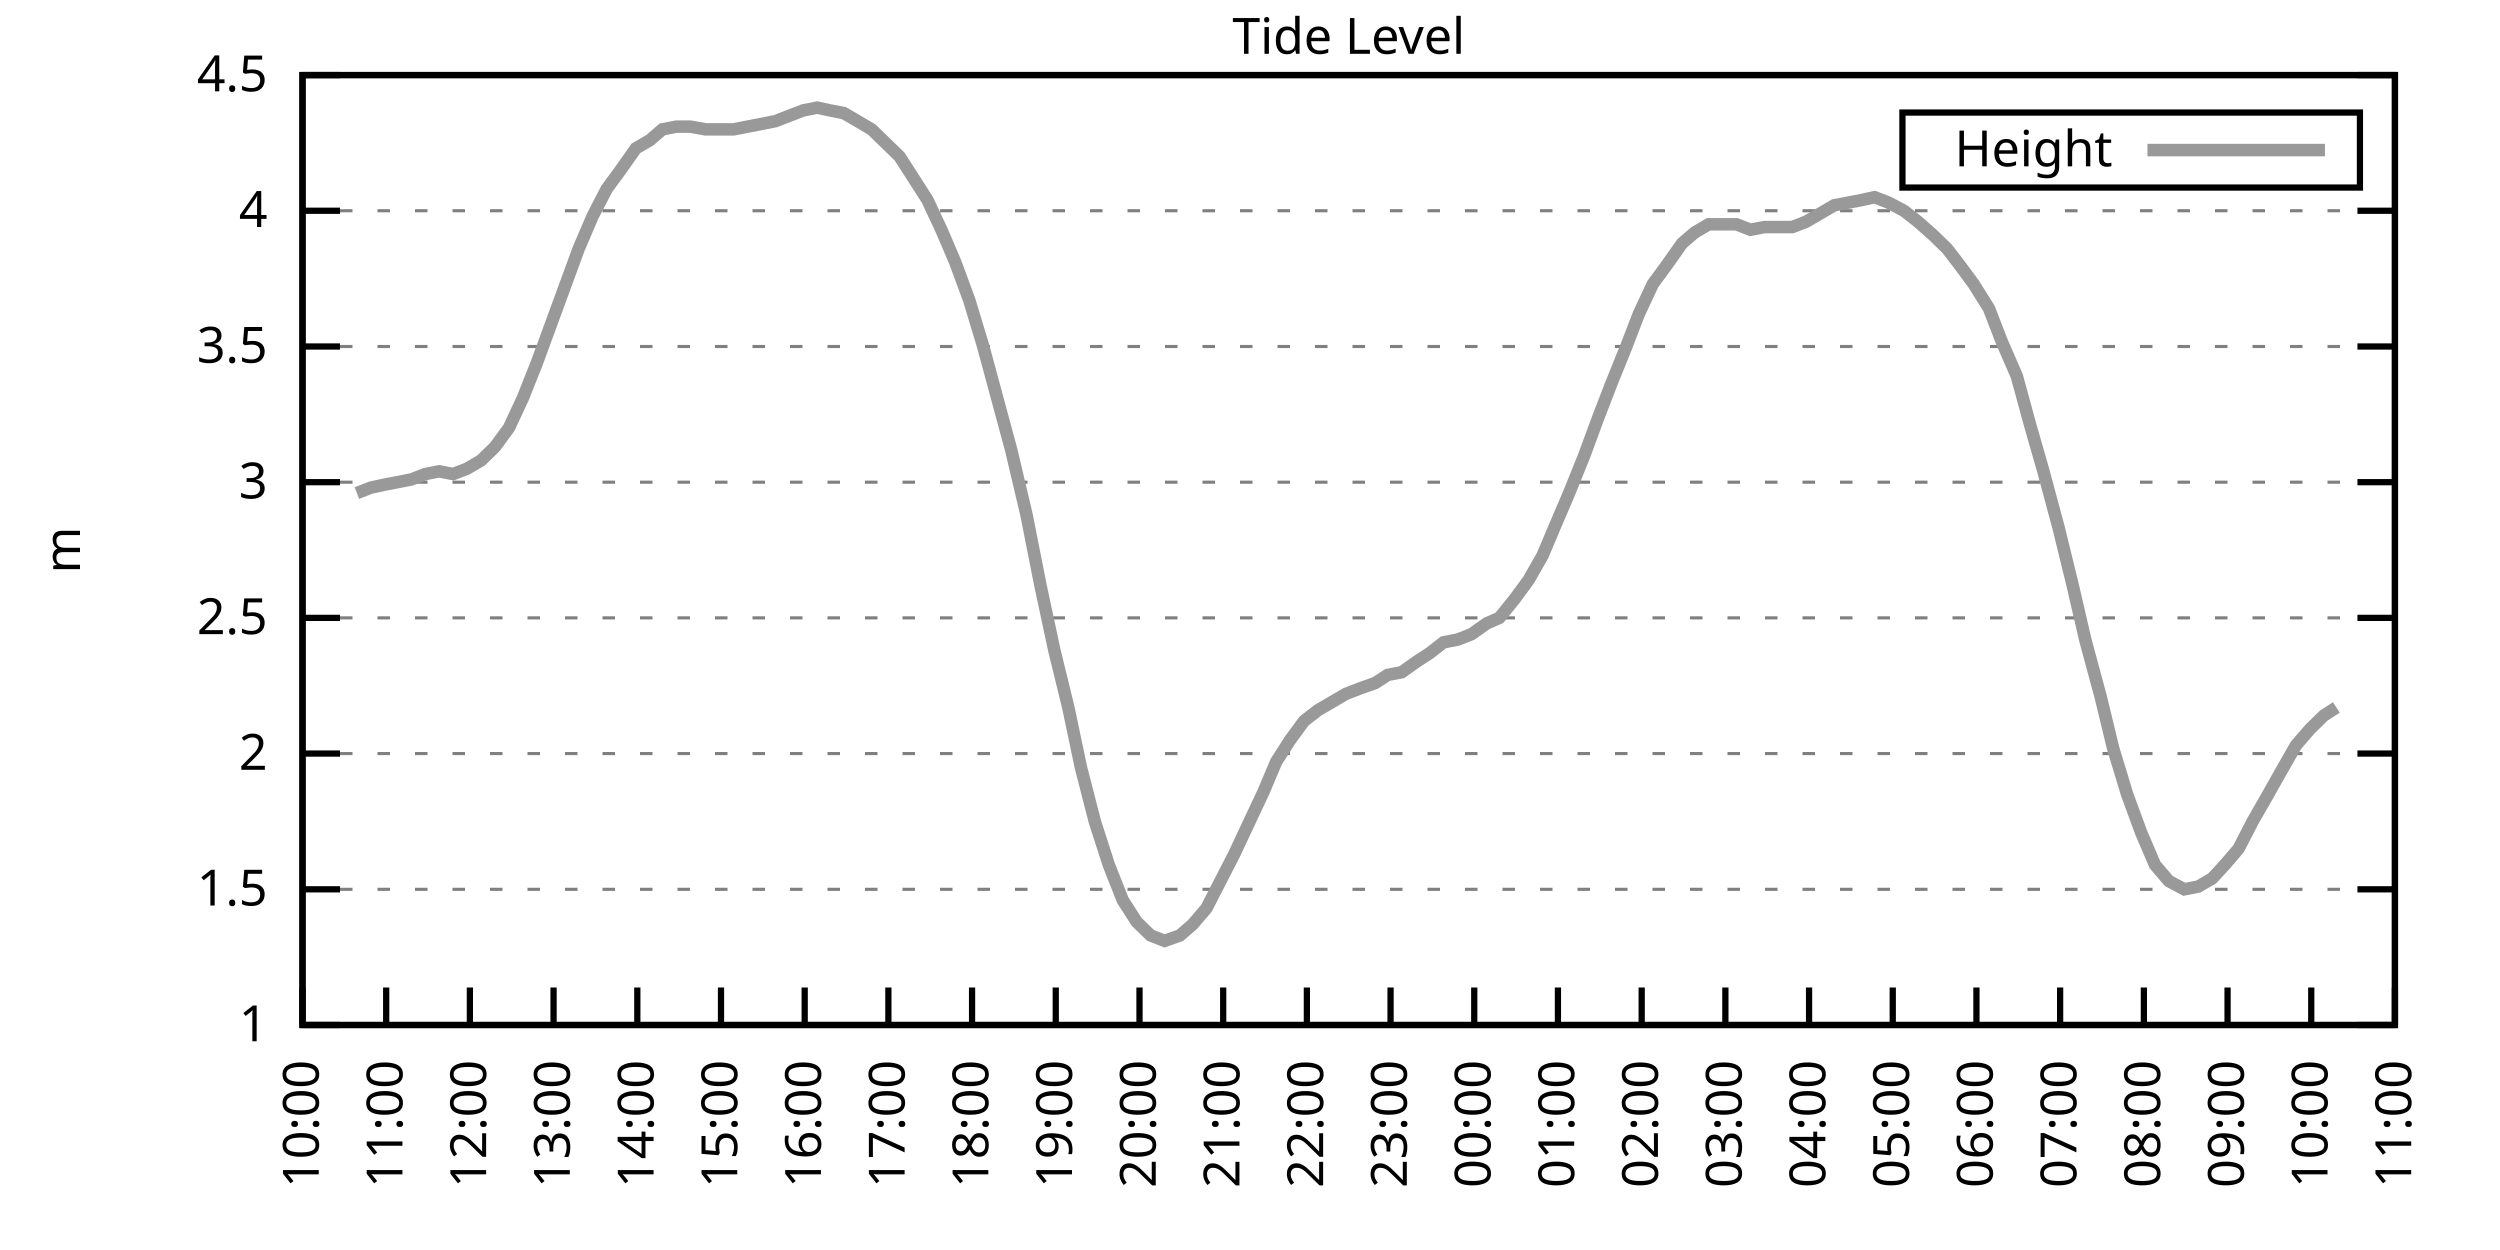
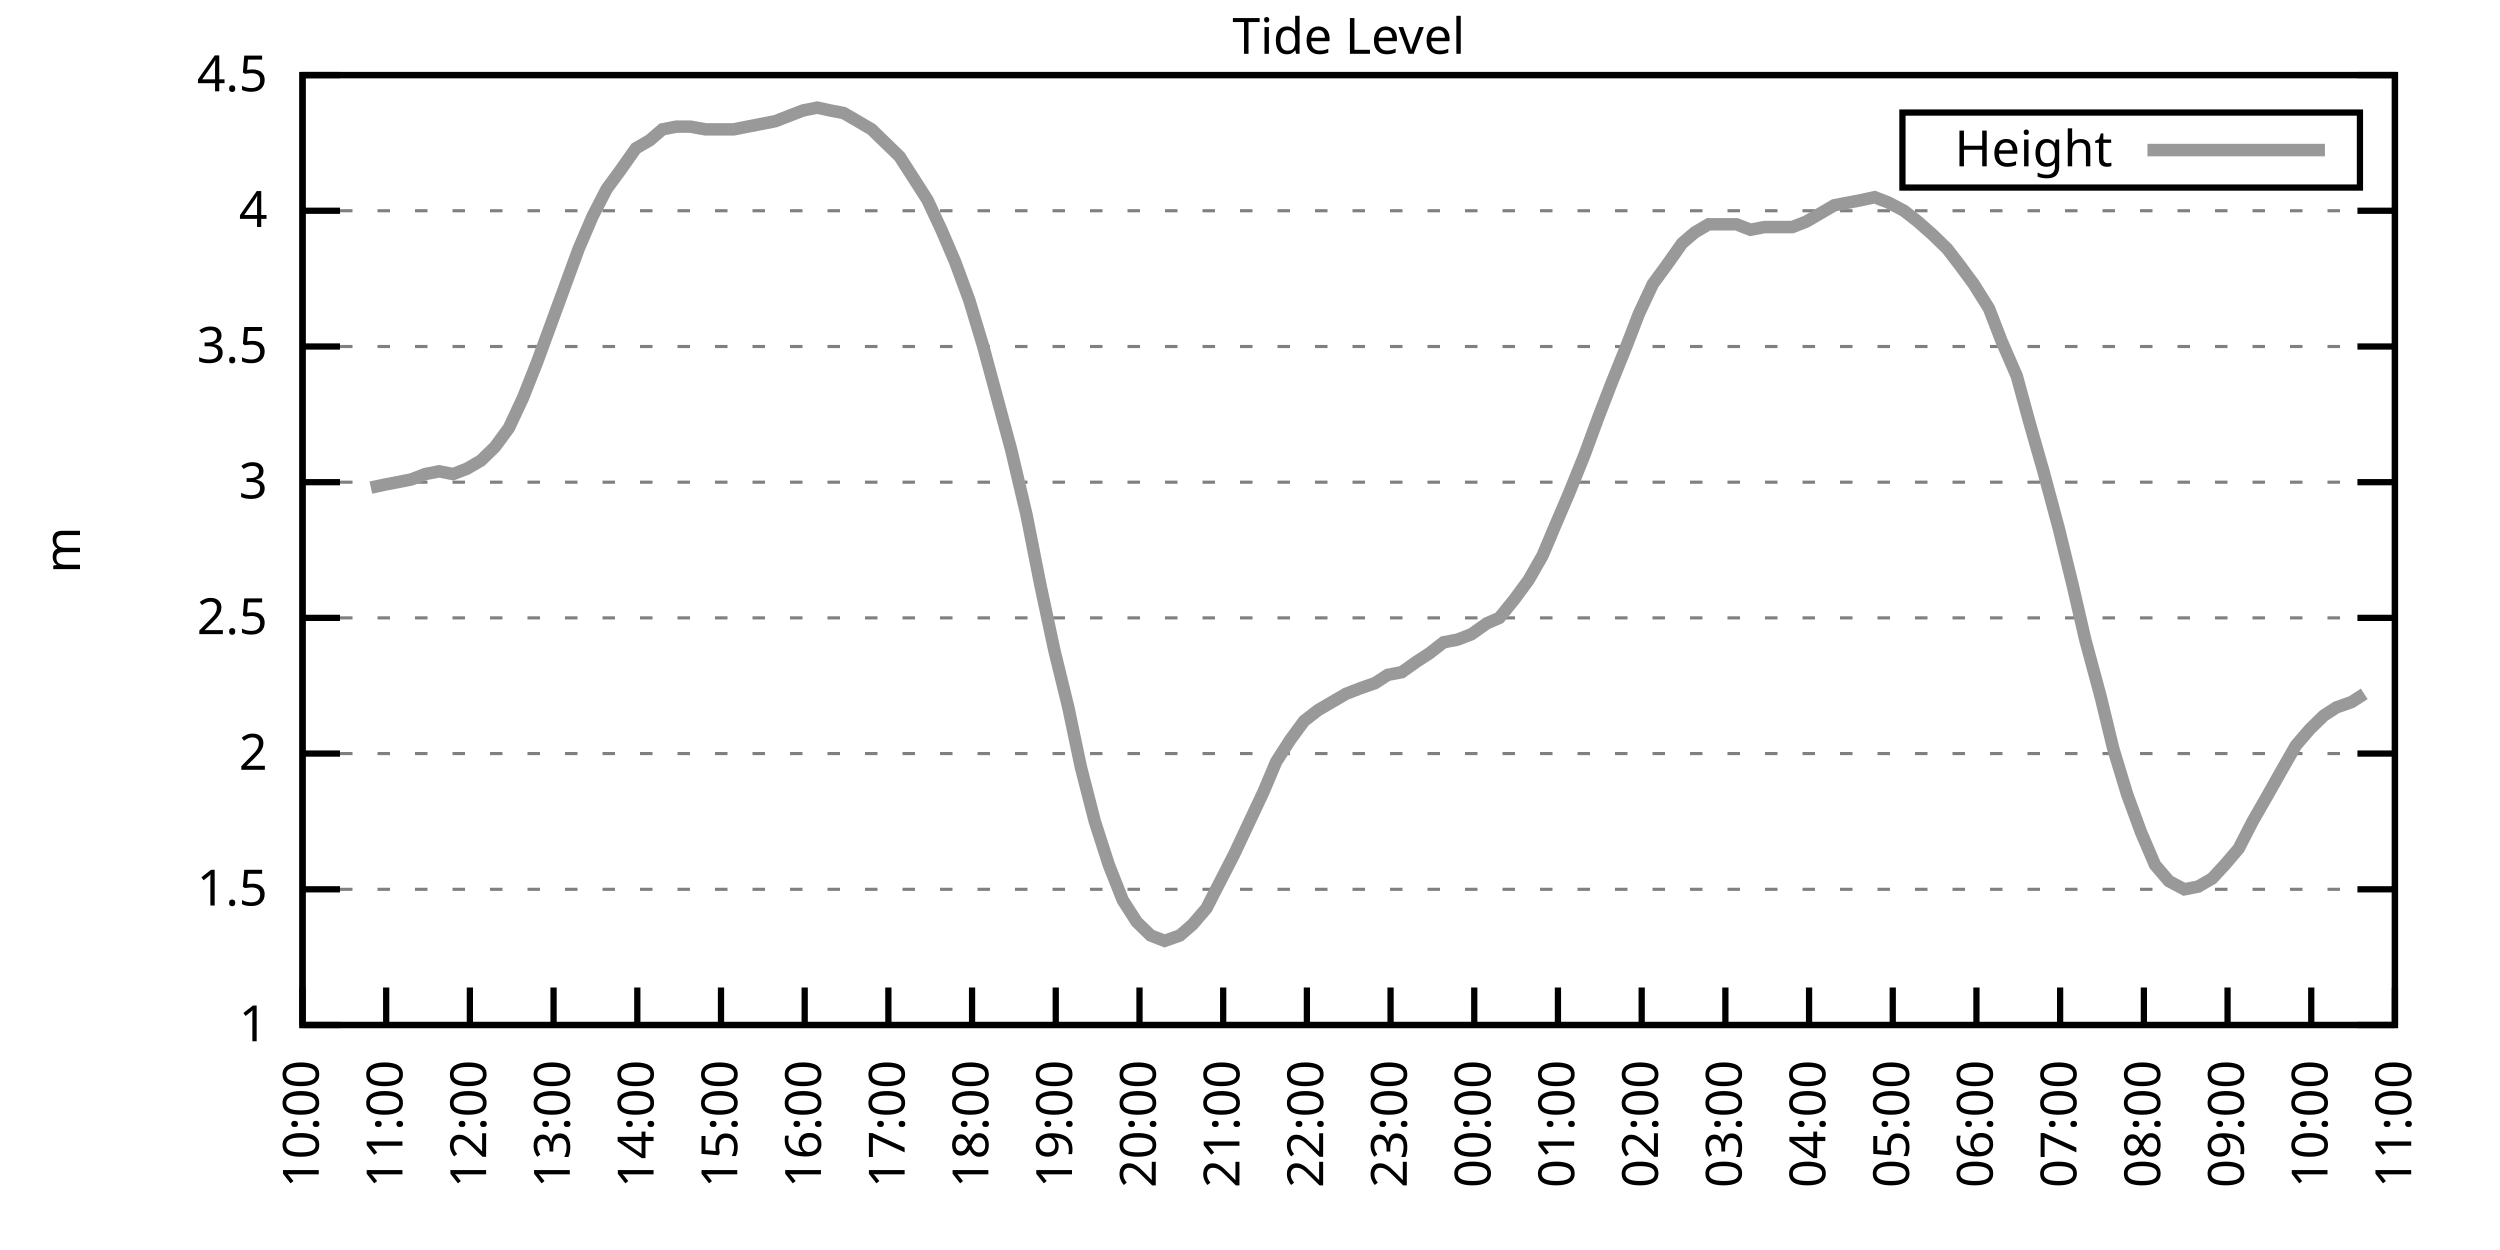
<svg xmlns="http://www.w3.org/2000/svg" xmlns:xlink="http://www.w3.org/1999/xlink" width="400" height="200" viewBox="0 0 400 200">
  <g id="gnuplot_canvas">
    <rect x="0" y="0" width="400" height="200" fill="none" />
    <defs>
      <circle id="gpDot" r="0.5" stroke-width="0.5" stroke="currentColor" />
      <path id="gpPt0" stroke-width="0.333" stroke="currentColor" d="M-1,0 h2 M0,-1 v2" />
      <path id="gpPt1" stroke-width="0.333" stroke="currentColor" d="M-1,-1 L1,1 M1,-1 L-1,1" />
      <path id="gpPt2" stroke-width="0.333" stroke="currentColor" d="M-1,0 L1,0 M0,-1 L0,1 M-1,-1 L1,1 M-1,1 L1,-1" />
      <rect id="gpPt3" stroke-width="0.333" stroke="currentColor" x="-1" y="-1" width="2" height="2" />
      <rect id="gpPt4" stroke-width="0.333" stroke="currentColor" fill="currentColor" x="-1" y="-1" width="2" height="2" />
      <circle id="gpPt5" stroke-width="0.333" stroke="currentColor" cx="0" cy="0" r="1" />
      <use xlink:href="#gpPt5" id="gpPt6" fill="currentColor" stroke="none" />
      <path id="gpPt7" stroke-width="0.333" stroke="currentColor" d="M0,-1.33 L-1.33,0.67 L1.33,0.67 z" />
      <use xlink:href="#gpPt7" id="gpPt8" fill="currentColor" stroke="none" />
      <use xlink:href="#gpPt7" id="gpPt9" stroke="currentColor" transform="rotate(180)" />
      <use xlink:href="#gpPt9" id="gpPt10" fill="currentColor" stroke="none" />
      <use xlink:href="#gpPt3" id="gpPt11" stroke="currentColor" transform="rotate(45)" />
      <use xlink:href="#gpPt11" id="gpPt12" fill="currentColor" stroke="none" />
      <path id="gpPt13" stroke-width="0.333" stroke="currentColor" d="M0,1.330 L1.265,0.411 L0.782,-1.067 L-0.782,-1.076 L-1.265,0.411 z" />
      <use xlink:href="#gpPt13" id="gpPt14" fill="currentColor" stroke="none" />
      <filter id="textbox" filterUnits="objectBoundingBox" x="0" y="0" height="1" width="1">
        <feFlood flood-color="white" flood-opacity="1" result="bgnd" />
        <feComposite in="SourceGraphic" in2="bgnd" operator="atop" />
      </filter>
      <filter id="greybox" filterUnits="objectBoundingBox" x="0" y="0" height="1" width="1">
        <feFlood flood-color="lightgrey" flood-opacity="1" result="grey" />
        <feComposite in="SourceGraphic" in2="grey" operator="atop" />
      </filter>
    </defs>
    <g fill="none" color="white" stroke="currentColor" stroke-width="1.00" stroke-linecap="butt" stroke-linejoin="miter">
</g>
    <g fill="none" color="black" stroke="currentColor" stroke-width="1.00" stroke-linecap="butt" stroke-linejoin="miter">
      <g stroke="none" shape-rendering="crispEdges">
        <polygon fill="rgb(255, 255, 255)" points="48.40,164.00 383.18,164.00 383.18,12.02 48.40,12.02 " />
      </g>
    </g>
    <g fill="none" color="black" stroke="currentColor" stroke-width="1.00" stroke-linecap="butt" stroke-linejoin="miter">
</g>
    <g fill="none" color="black" stroke="black" stroke-width="0.50" stroke-linecap="butt" stroke-linejoin="miter">
</g>
    <g fill="none" color="gray" stroke="currentColor" stroke-width="0.50" stroke-linecap="butt" stroke-linejoin="miter">
      <path stroke="gray" stroke-dasharray="2,4" class="gridline" d="M48.40,164.00 L383.19,164.00  " />
    </g>
    <g fill="none" color="gray" stroke="gray" stroke-width="1.00" stroke-linecap="butt" stroke-linejoin="miter">
</g>
    <g fill="none" color="black" stroke="currentColor" stroke-width="1.00" stroke-linecap="butt" stroke-linejoin="miter">
      <path stroke="black" d="M48.40,164.00 L54.40,164.00 M383.19,164.00 L377.19,164.00  " />
      <g transform="translate(42.80,166.60)" stroke="none" fill="black" font-family="Sans" font-size="8.00" text-anchor="end">
        <text>
          <tspan font-family="Sans"> 1</tspan>
        </text>
      </g>
    </g>
    <g fill="none" color="black" stroke="currentColor" stroke-width="1.00" stroke-linecap="butt" stroke-linejoin="miter">
</g>
    <g fill="none" color="black" stroke="black" stroke-width="0.50" stroke-linecap="butt" stroke-linejoin="miter">
</g>
    <g fill="none" color="gray" stroke="currentColor" stroke-width="0.50" stroke-linecap="butt" stroke-linejoin="miter">
      <path stroke="gray" stroke-dasharray="2,4" class="gridline" d="M48.40,142.29 L383.19,142.29  " />
    </g>
    <g fill="none" color="gray" stroke="gray" stroke-width="1.00" stroke-linecap="butt" stroke-linejoin="miter">
</g>
    <g fill="none" color="black" stroke="currentColor" stroke-width="1.00" stroke-linecap="butt" stroke-linejoin="miter">
      <path stroke="black" d="M48.40,142.29 L54.40,142.29 M383.19,142.29 L377.19,142.29  " />
      <g transform="translate(42.80,144.89)" stroke="none" fill="black" font-family="Sans" font-size="8.00" text-anchor="end">
        <text>
          <tspan font-family="Sans"> 1.5</tspan>
        </text>
      </g>
    </g>
    <g fill="none" color="black" stroke="currentColor" stroke-width="1.00" stroke-linecap="butt" stroke-linejoin="miter">
</g>
    <g fill="none" color="black" stroke="black" stroke-width="0.50" stroke-linecap="butt" stroke-linejoin="miter">
</g>
    <g fill="none" color="gray" stroke="currentColor" stroke-width="0.50" stroke-linecap="butt" stroke-linejoin="miter">
      <path stroke="gray" stroke-dasharray="2,4" class="gridline" d="M48.40,120.57 L383.19,120.57  " />
    </g>
    <g fill="none" color="gray" stroke="gray" stroke-width="1.00" stroke-linecap="butt" stroke-linejoin="miter">
</g>
    <g fill="none" color="black" stroke="currentColor" stroke-width="1.00" stroke-linecap="butt" stroke-linejoin="miter">
      <path stroke="black" d="M48.40,120.57 L54.40,120.57 M383.19,120.57 L377.19,120.57  " />
      <g transform="translate(42.80,123.17)" stroke="none" fill="black" font-family="Sans" font-size="8.00" text-anchor="end">
        <text>
          <tspan font-family="Sans"> 2</tspan>
        </text>
      </g>
    </g>
    <g fill="none" color="black" stroke="currentColor" stroke-width="1.00" stroke-linecap="butt" stroke-linejoin="miter">
</g>
    <g fill="none" color="black" stroke="black" stroke-width="0.50" stroke-linecap="butt" stroke-linejoin="miter">
</g>
    <g fill="none" color="gray" stroke="currentColor" stroke-width="0.50" stroke-linecap="butt" stroke-linejoin="miter">
      <path stroke="gray" stroke-dasharray="2,4" class="gridline" d="M48.40,98.86 L383.19,98.86  " />
    </g>
    <g fill="none" color="gray" stroke="gray" stroke-width="1.00" stroke-linecap="butt" stroke-linejoin="miter">
</g>
    <g fill="none" color="black" stroke="currentColor" stroke-width="1.00" stroke-linecap="butt" stroke-linejoin="miter">
      <path stroke="black" d="M48.40,98.86 L54.40,98.86 M383.19,98.86 L377.19,98.86  " />
      <g transform="translate(42.80,101.46)" stroke="none" fill="black" font-family="Sans" font-size="8.00" text-anchor="end">
        <text>
          <tspan font-family="Sans"> 2.5</tspan>
        </text>
      </g>
    </g>
    <g fill="none" color="black" stroke="currentColor" stroke-width="1.00" stroke-linecap="butt" stroke-linejoin="miter">
</g>
    <g fill="none" color="black" stroke="black" stroke-width="0.50" stroke-linecap="butt" stroke-linejoin="miter">
</g>
    <g fill="none" color="gray" stroke="currentColor" stroke-width="0.50" stroke-linecap="butt" stroke-linejoin="miter">
      <path stroke="gray" stroke-dasharray="2,4" class="gridline" d="M48.40,77.15 L383.19,77.15  " />
    </g>
    <g fill="none" color="gray" stroke="gray" stroke-width="1.00" stroke-linecap="butt" stroke-linejoin="miter">
</g>
    <g fill="none" color="black" stroke="currentColor" stroke-width="1.00" stroke-linecap="butt" stroke-linejoin="miter">
      <path stroke="black" d="M48.40,77.15 L54.40,77.15 M383.19,77.15 L377.19,77.15  " />
      <g transform="translate(42.80,79.75)" stroke="none" fill="black" font-family="Sans" font-size="8.00" text-anchor="end">
        <text>
          <tspan font-family="Sans"> 3</tspan>
        </text>
      </g>
    </g>
    <g fill="none" color="black" stroke="currentColor" stroke-width="1.00" stroke-linecap="butt" stroke-linejoin="miter">
</g>
    <g fill="none" color="black" stroke="black" stroke-width="0.50" stroke-linecap="butt" stroke-linejoin="miter">
</g>
    <g fill="none" color="gray" stroke="currentColor" stroke-width="0.50" stroke-linecap="butt" stroke-linejoin="miter">
      <path stroke="gray" stroke-dasharray="2,4" class="gridline" d="M48.40,55.44 L383.19,55.44  " />
    </g>
    <g fill="none" color="gray" stroke="gray" stroke-width="1.00" stroke-linecap="butt" stroke-linejoin="miter">
</g>
    <g fill="none" color="black" stroke="currentColor" stroke-width="1.00" stroke-linecap="butt" stroke-linejoin="miter">
      <path stroke="black" d="M48.40,55.44 L54.40,55.44 M383.19,55.44 L377.19,55.44  " />
      <g transform="translate(42.80,58.04)" stroke="none" fill="black" font-family="Sans" font-size="8.00" text-anchor="end">
        <text>
          <tspan font-family="Sans"> 3.5</tspan>
        </text>
      </g>
    </g>
    <g fill="none" color="black" stroke="currentColor" stroke-width="1.00" stroke-linecap="butt" stroke-linejoin="miter">
</g>
    <g fill="none" color="black" stroke="black" stroke-width="0.50" stroke-linecap="butt" stroke-linejoin="miter">
</g>
    <g fill="none" color="gray" stroke="currentColor" stroke-width="0.50" stroke-linecap="butt" stroke-linejoin="miter">
      <path stroke="gray" stroke-dasharray="2,4" class="gridline" d="M48.40,33.72 L383.19,33.72  " />
    </g>
    <g fill="none" color="gray" stroke="gray" stroke-width="1.00" stroke-linecap="butt" stroke-linejoin="miter">
</g>
    <g fill="none" color="black" stroke="currentColor" stroke-width="1.00" stroke-linecap="butt" stroke-linejoin="miter">
      <path stroke="black" d="M48.40,33.72 L54.40,33.72 M383.19,33.72 L377.19,33.72  " />
      <g transform="translate(42.80,36.32)" stroke="none" fill="black" font-family="Sans" font-size="8.00" text-anchor="end">
        <text>
          <tspan font-family="Sans"> 4</tspan>
        </text>
      </g>
    </g>
    <g fill="none" color="black" stroke="currentColor" stroke-width="1.00" stroke-linecap="butt" stroke-linejoin="miter">
</g>
    <g fill="none" color="black" stroke="black" stroke-width="0.50" stroke-linecap="butt" stroke-linejoin="miter">
</g>
    <g fill="none" color="gray" stroke="currentColor" stroke-width="0.50" stroke-linecap="butt" stroke-linejoin="miter">
      <path stroke="gray" stroke-dasharray="2,4" class="gridline" d="M48.40,12.01 L383.19,12.01  " />
    </g>
    <g fill="none" color="gray" stroke="gray" stroke-width="1.00" stroke-linecap="butt" stroke-linejoin="miter">
</g>
    <g fill="none" color="black" stroke="currentColor" stroke-width="1.00" stroke-linecap="butt" stroke-linejoin="miter">
      <path stroke="black" d="M48.40,12.01 L54.40,12.01 M383.19,12.01 L377.19,12.01  " />
      <g transform="translate(42.80,14.61)" stroke="none" fill="black" font-family="Sans" font-size="8.00" text-anchor="end">
        <text>
          <tspan font-family="Sans"> 4.5</tspan>
        </text>
      </g>
    </g>
    <g fill="none" color="black" stroke="currentColor" stroke-width="1.00" stroke-linecap="butt" stroke-linejoin="miter">
      <path stroke="black" d="M48.40,164.00 L48.40,158.00  " />
      <g transform="translate(51.00,169.60) rotate(270.00)" stroke="none" fill="black" font-family="Sans" font-size="8.00" text-anchor="end">
        <text>
          <tspan font-family="Sans">10:00</tspan>
        </text>
      </g>
    </g>
    <g fill="none" color="black" stroke="currentColor" stroke-width="1.00" stroke-linecap="butt" stroke-linejoin="miter">
      <path stroke="black" d="M61.79,164.00 L61.79,158.00  " />
      <g transform="translate(64.39,169.60) rotate(270.00)" stroke="none" fill="black" font-family="Sans" font-size="8.00" text-anchor="end">
        <text>
          <tspan font-family="Sans">11:00</tspan>
        </text>
      </g>
    </g>
    <g fill="none" color="black" stroke="currentColor" stroke-width="1.00" stroke-linecap="butt" stroke-linejoin="miter">
      <path stroke="black" d="M75.18,164.00 L75.18,158.00  " />
      <g transform="translate(77.78,169.60) rotate(270.00)" stroke="none" fill="black" font-family="Sans" font-size="8.00" text-anchor="end">
        <text>
          <tspan font-family="Sans">12:00</tspan>
        </text>
      </g>
    </g>
    <g fill="none" color="black" stroke="currentColor" stroke-width="1.00" stroke-linecap="butt" stroke-linejoin="miter">
      <path stroke="black" d="M88.57,164.00 L88.57,158.00  " />
      <g transform="translate(91.17,169.60) rotate(270.00)" stroke="none" fill="black" font-family="Sans" font-size="8.00" text-anchor="end">
        <text>
          <tspan font-family="Sans">13:00</tspan>
        </text>
      </g>
    </g>
    <g fill="none" color="black" stroke="currentColor" stroke-width="1.00" stroke-linecap="butt" stroke-linejoin="miter">
      <path stroke="black" d="M101.97,164.00 L101.97,158.00  " />
      <g transform="translate(104.57,169.60) rotate(270.00)" stroke="none" fill="black" font-family="Sans" font-size="8.00" text-anchor="end">
        <text>
          <tspan font-family="Sans">14:00</tspan>
        </text>
      </g>
    </g>
    <g fill="none" color="black" stroke="currentColor" stroke-width="1.00" stroke-linecap="butt" stroke-linejoin="miter">
      <path stroke="black" d="M115.36,164.00 L115.36,158.00  " />
      <g transform="translate(117.96,169.60) rotate(270.00)" stroke="none" fill="black" font-family="Sans" font-size="8.00" text-anchor="end">
        <text>
          <tspan font-family="Sans">15:00</tspan>
        </text>
      </g>
    </g>
    <g fill="none" color="black" stroke="currentColor" stroke-width="1.00" stroke-linecap="butt" stroke-linejoin="miter">
      <path stroke="black" d="M128.75,164.00 L128.75,158.00  " />
      <g transform="translate(131.35,169.60) rotate(270.00)" stroke="none" fill="black" font-family="Sans" font-size="8.00" text-anchor="end">
        <text>
          <tspan font-family="Sans">16:00</tspan>
        </text>
      </g>
    </g>
    <g fill="none" color="black" stroke="currentColor" stroke-width="1.00" stroke-linecap="butt" stroke-linejoin="miter">
      <path stroke="black" d="M142.14,164.00 L142.14,158.00  " />
      <g transform="translate(144.74,169.60) rotate(270.00)" stroke="none" fill="black" font-family="Sans" font-size="8.00" text-anchor="end">
        <text>
          <tspan font-family="Sans">17:00</tspan>
        </text>
      </g>
    </g>
    <g fill="none" color="black" stroke="currentColor" stroke-width="1.00" stroke-linecap="butt" stroke-linejoin="miter">
      <path stroke="black" d="M155.53,164.00 L155.53,158.00  " />
      <g transform="translate(158.13,169.60) rotate(270.00)" stroke="none" fill="black" font-family="Sans" font-size="8.00" text-anchor="end">
        <text>
          <tspan font-family="Sans">18:00</tspan>
        </text>
      </g>
    </g>
    <g fill="none" color="black" stroke="currentColor" stroke-width="1.00" stroke-linecap="butt" stroke-linejoin="miter">
      <path stroke="black" d="M168.92,164.00 L168.92,158.00  " />
      <g transform="translate(171.52,169.60) rotate(270.00)" stroke="none" fill="black" font-family="Sans" font-size="8.00" text-anchor="end">
        <text>
          <tspan font-family="Sans">19:00</tspan>
        </text>
      </g>
    </g>
    <g fill="none" color="black" stroke="currentColor" stroke-width="1.00" stroke-linecap="butt" stroke-linejoin="miter">
      <path stroke="black" d="M182.32,164.00 L182.32,158.00  " />
      <g transform="translate(184.92,169.60) rotate(270.00)" stroke="none" fill="black" font-family="Sans" font-size="8.00" text-anchor="end">
        <text>
          <tspan font-family="Sans">20:00</tspan>
        </text>
      </g>
    </g>
    <g fill="none" color="black" stroke="currentColor" stroke-width="1.00" stroke-linecap="butt" stroke-linejoin="miter">
      <path stroke="black" d="M195.71,164.00 L195.71,158.00  " />
      <g transform="translate(198.31,169.60) rotate(270.00)" stroke="none" fill="black" font-family="Sans" font-size="8.00" text-anchor="end">
        <text>
          <tspan font-family="Sans">21:00</tspan>
        </text>
      </g>
    </g>
    <g fill="none" color="black" stroke="currentColor" stroke-width="1.00" stroke-linecap="butt" stroke-linejoin="miter">
      <path stroke="black" d="M209.10,164.00 L209.10,158.00  " />
      <g transform="translate(211.70,169.60) rotate(270.00)" stroke="none" fill="black" font-family="Sans" font-size="8.00" text-anchor="end">
        <text>
          <tspan font-family="Sans">22:00</tspan>
        </text>
      </g>
    </g>
    <g fill="none" color="black" stroke="currentColor" stroke-width="1.00" stroke-linecap="butt" stroke-linejoin="miter">
      <path stroke="black" d="M222.49,164.00 L222.49,158.00  " />
      <g transform="translate(225.09,169.60) rotate(270.00)" stroke="none" fill="black" font-family="Sans" font-size="8.00" text-anchor="end">
        <text>
          <tspan font-family="Sans">23:00</tspan>
        </text>
      </g>
    </g>
    <g fill="none" color="black" stroke="currentColor" stroke-width="1.00" stroke-linecap="butt" stroke-linejoin="miter">
      <path stroke="black" d="M235.88,164.00 L235.88,158.00  " />
      <g transform="translate(238.48,169.60) rotate(270.00)" stroke="none" fill="black" font-family="Sans" font-size="8.00" text-anchor="end">
        <text>
          <tspan font-family="Sans">00:00</tspan>
        </text>
      </g>
    </g>
    <g fill="none" color="black" stroke="currentColor" stroke-width="1.00" stroke-linecap="butt" stroke-linejoin="miter">
      <path stroke="black" d="M249.27,164.00 L249.27,158.00  " />
      <g transform="translate(251.87,169.60) rotate(270.00)" stroke="none" fill="black" font-family="Sans" font-size="8.00" text-anchor="end">
        <text>
          <tspan font-family="Sans">01:00</tspan>
        </text>
      </g>
    </g>
    <g fill="none" color="black" stroke="currentColor" stroke-width="1.00" stroke-linecap="butt" stroke-linejoin="miter">
      <path stroke="black" d="M262.67,164.00 L262.67,158.00  " />
      <g transform="translate(265.27,169.60) rotate(270.00)" stroke="none" fill="black" font-family="Sans" font-size="8.00" text-anchor="end">
        <text>
          <tspan font-family="Sans">02:00</tspan>
        </text>
      </g>
    </g>
    <g fill="none" color="black" stroke="currentColor" stroke-width="1.00" stroke-linecap="butt" stroke-linejoin="miter">
      <path stroke="black" d="M276.06,164.00 L276.06,158.00  " />
      <g transform="translate(278.66,169.60) rotate(270.00)" stroke="none" fill="black" font-family="Sans" font-size="8.00" text-anchor="end">
        <text>
          <tspan font-family="Sans">03:00</tspan>
        </text>
      </g>
    </g>
    <g fill="none" color="black" stroke="currentColor" stroke-width="1.00" stroke-linecap="butt" stroke-linejoin="miter">
      <path stroke="black" d="M289.45,164.00 L289.45,158.00  " />
      <g transform="translate(292.05,169.60) rotate(270.00)" stroke="none" fill="black" font-family="Sans" font-size="8.00" text-anchor="end">
        <text>
          <tspan font-family="Sans">04:00</tspan>
        </text>
      </g>
    </g>
    <g fill="none" color="black" stroke="currentColor" stroke-width="1.00" stroke-linecap="butt" stroke-linejoin="miter">
      <path stroke="black" d="M302.84,164.00 L302.84,158.00  " />
      <g transform="translate(305.44,169.60) rotate(270.00)" stroke="none" fill="black" font-family="Sans" font-size="8.00" text-anchor="end">
        <text>
          <tspan font-family="Sans">05:00</tspan>
        </text>
      </g>
    </g>
    <g fill="none" color="black" stroke="currentColor" stroke-width="1.00" stroke-linecap="butt" stroke-linejoin="miter">
      <path stroke="black" d="M316.23,164.00 L316.23,158.00  " />
      <g transform="translate(318.83,169.60) rotate(270.00)" stroke="none" fill="black" font-family="Sans" font-size="8.00" text-anchor="end">
        <text>
          <tspan font-family="Sans">06:00</tspan>
        </text>
      </g>
    </g>
    <g fill="none" color="black" stroke="currentColor" stroke-width="1.00" stroke-linecap="butt" stroke-linejoin="miter">
      <path stroke="black" d="M329.62,164.00 L329.62,158.00  " />
      <g transform="translate(332.22,169.60) rotate(270.00)" stroke="none" fill="black" font-family="Sans" font-size="8.00" text-anchor="end">
        <text>
          <tspan font-family="Sans">07:00</tspan>
        </text>
      </g>
    </g>
    <g fill="none" color="black" stroke="currentColor" stroke-width="1.00" stroke-linecap="butt" stroke-linejoin="miter">
      <path stroke="black" d="M343.02,164.00 L343.02,158.00  " />
      <g transform="translate(345.62,169.60) rotate(270.00)" stroke="none" fill="black" font-family="Sans" font-size="8.00" text-anchor="end">
        <text>
          <tspan font-family="Sans">08:00</tspan>
        </text>
      </g>
    </g>
    <g fill="none" color="black" stroke="currentColor" stroke-width="1.00" stroke-linecap="butt" stroke-linejoin="miter">
      <path stroke="black" d="M356.41,164.00 L356.41,158.00  " />
      <g transform="translate(359.01,169.60) rotate(270.00)" stroke="none" fill="black" font-family="Sans" font-size="8.00" text-anchor="end">
        <text>
          <tspan font-family="Sans">09:00</tspan>
        </text>
      </g>
    </g>
    <g fill="none" color="black" stroke="currentColor" stroke-width="1.00" stroke-linecap="butt" stroke-linejoin="miter">
      <path stroke="black" d="M369.80,164.00 L369.80,158.00  " />
      <g transform="translate(372.40,169.60) rotate(270.00)" stroke="none" fill="black" font-family="Sans" font-size="8.00" text-anchor="end">
        <text>
          <tspan font-family="Sans">10:00</tspan>
        </text>
      </g>
    </g>
    <g fill="none" color="black" stroke="currentColor" stroke-width="1.00" stroke-linecap="butt" stroke-linejoin="miter">
      <path stroke="black" d="M383.19,164.00 L383.19,158.00  " />
      <g transform="translate(385.79,169.60) rotate(270.00)" stroke="none" fill="black" font-family="Sans" font-size="8.00" text-anchor="end">
        <text>
          <tspan font-family="Sans">11:00</tspan>
        </text>
      </g>
    </g>
    <g fill="none" color="black" stroke="currentColor" stroke-width="1.00" stroke-linecap="butt" stroke-linejoin="miter">
</g>
    <g fill="none" color="black" stroke="currentColor" stroke-width="1.00" stroke-linecap="butt" stroke-linejoin="miter">
      <path stroke="black" d="M48.40,12.01 L48.40,164.00 L383.19,164.00 L383.19,12.01 L48.40,12.01 Z  " />
    </g>
    <g fill="none" color="black" stroke="currentColor" stroke-width="1.00" stroke-linecap="butt" stroke-linejoin="miter">
</g>
    <g fill="none" color="black" stroke="currentColor" stroke-width="1.00" stroke-linecap="butt" stroke-linejoin="miter">
      <path stroke="black" d="M304.39,30.01 L304.39,18.01 L377.59,18.01 L377.59,30.01 L304.39,30.01 Z  " />
    </g>
    <g id="Tide_level_plot_1">
      <g fill="none" color="white" stroke="black" stroke-width="2.00" stroke-linecap="butt" stroke-linejoin="miter">
</g>
      <g fill="none" color="black" stroke="currentColor" stroke-width="2.00" stroke-linecap="butt" stroke-linejoin="miter">
        <g transform="translate(337.99,26.61)" stroke="none" fill="black" font-family="Sans" font-size="8.00" text-anchor="end">
          <text>
            <tspan font-family="Sans">Height</tspan>
          </text>
        </g>
      </g>
      <g fill="none" color="black" stroke="currentColor" stroke-width="2.00" stroke-linecap="butt" stroke-linejoin="miter">
-         <path stroke="rgb(153, 153, 153)" d="M343.59,24.01 L371.99,24.01 M57.10,78.89 L59.34,78.02 L61.35,77.58 L63.58,77.15 L65.81,76.71 L68.04,75.85   L70.27,75.41 L72.50,75.85 L74.74,74.98 L76.97,73.67 L79.20,71.50 L81.43,68.46 L83.66,63.69 L85.90,58.04   L88.13,51.96 L90.36,45.88 L92.59,39.80 L94.82,34.59 L97.06,30.25 L99.29,27.21 L101.74,23.73 L103.98,22.43   L105.98,20.70 L108.22,20.26 L110.45,20.26 L112.90,20.70 L114.91,20.70 L117.37,20.70 L119.60,20.26 L121.83,19.83   L124.06,19.39 L126.29,18.52 L128.53,17.66 L130.76,17.22 L132.77,17.66 L135.00,18.09 L137.23,19.39 L139.46,20.70   L141.69,22.87 L143.93,25.04 L146.16,28.51 L148.39,31.99 L150.62,36.76 L152.85,41.97 L155.09,48.05 L157.32,55.44   L159.55,63.69 L161.78,71.94 L164.24,82.36 L166.47,93.65 L168.70,104.07 L170.93,113.19 L172.94,122.75 L175.17,131.43   L177.41,138.38 L179.64,144.02 L181.87,147.50 L184.10,149.67 L186.33,150.54 L188.79,149.67 L190.80,147.93 L193.03,145.33   L195.48,140.55 L197.49,136.64 L199.73,131.86 L202.18,126.65 L204.19,121.88 L206.42,118.40 L208.65,115.36 L210.88,113.63   L213.12,112.32 L215.35,111.02 L217.58,110.15 L220.04,109.28 L222.04,107.98 L224.28,107.55 L226.73,105.81 L228.74,104.51   L230.97,102.77 L233.20,102.34 L235.44,101.47 L237.89,99.73 L239.90,98.86 L242.36,95.82 L244.59,92.78 L246.82,88.87   L248.83,84.10 L251.06,78.89 L253.51,72.81 L255.75,66.73 L257.76,61.52 L260.21,55.44 L262.22,50.22 L264.45,45.45   L266.68,42.41 L269.14,38.93 L271.15,37.20 L273.38,35.89 L275.61,35.89 L277.84,35.89 L280.07,36.76 L282.31,36.33   L284.54,36.33 L286.77,36.33 L289.00,35.46 L291.23,34.16 L293.47,32.85 L295.70,32.42 L297.93,31.99 L299.94,31.55   L302.17,32.42 L304.63,33.72 L306.86,35.46 L309.31,37.63 L311.54,39.80 L313.55,42.41 L315.79,45.45 L318.24,49.36   L320.25,54.57 L322.70,60.21 L324.71,67.59 L326.95,75.41 L329.40,84.53 L331.63,93.65 L333.64,102.34 L336.10,111.45   L338.10,119.71 L340.34,127.09 L342.57,133.17 L344.80,138.38 L347.03,140.98 L349.49,142.29 L351.72,141.85 L353.95,140.55   L355.96,138.38 L358.19,135.77 L360.42,131.43 L362.66,127.52 L365.11,123.18 L367.34,119.27 L369.58,116.67 L371.81,114.49   L373.82,113.19  " />
+         <path stroke="rgb(153, 153, 153)" d="M343.59,24.01 L371.99,24.01 M59.34,78.02 L61.35,77.58 L63.58,77.15 L65.81,76.71 L68.04,75.85 L70.27,75.41   L72.50,75.85 L74.74,74.98 L76.97,73.67 L79.20,71.50 L81.43,68.46 L83.66,63.69 L85.90,58.04 L88.13,51.96   L90.36,45.88 L92.59,39.80 L94.82,34.59 L97.06,30.25 L99.29,27.21 L101.74,23.73 L103.98,22.43 L105.98,20.70   L108.22,20.26 L110.45,20.26 L112.90,20.70 L114.91,20.70 L117.37,20.70 L119.60,20.26 L121.83,19.83 L124.06,19.39   L126.29,18.52 L128.53,17.66 L130.76,17.22 L132.77,17.66 L135.00,18.09 L137.23,19.39 L139.46,20.70 L141.69,22.87   L143.93,25.04 L146.16,28.51 L148.39,31.99 L150.62,36.76 L152.85,41.97 L155.09,48.05 L157.32,55.44 L159.55,63.69   L161.78,71.94 L164.24,82.36 L166.47,93.65 L168.70,104.07 L170.93,113.19 L172.94,122.75 L175.17,131.43 L177.41,138.38   L179.64,144.02 L181.87,147.50 L184.10,149.67 L186.33,150.54 L188.79,149.67 L190.80,147.93 L193.03,145.33 L195.48,140.55   L197.49,136.64 L199.73,131.86 L202.18,126.65 L204.19,121.88 L206.42,118.40 L208.65,115.36 L210.88,113.63 L213.12,112.32   L215.35,111.02 L217.58,110.15 L220.04,109.28 L222.04,107.98 L224.28,107.55 L226.73,105.81 L228.74,104.51 L230.97,102.77   L233.20,102.34 L235.44,101.47 L237.89,99.73 L239.90,98.86 L242.36,95.82 L244.59,92.78 L246.82,88.87 L248.83,84.10   L251.06,78.89 L253.51,72.81 L255.75,66.73 L257.76,61.52 L260.21,55.44 L262.22,50.22 L264.45,45.45 L266.68,42.41   L269.14,38.93 L271.15,37.20 L273.38,35.89 L275.61,35.89 L277.84,35.89 L280.07,36.76 L282.31,36.33 L284.54,36.33   L286.77,36.33 L289.00,35.46 L291.23,34.16 L293.47,32.85 L295.70,32.42 L297.93,31.99 L299.94,31.55 L302.17,32.42   L304.63,33.72 L306.86,35.46 L309.31,37.63 L311.54,39.80 L313.55,42.41 L315.79,45.45 L318.24,49.36 L320.25,54.57   L322.70,60.21 L324.71,67.59 L326.95,75.41 L329.40,84.53 L331.63,93.65 L333.64,102.34 L336.10,111.45 L338.10,119.71   L340.34,127.09 L342.57,133.17 L344.80,138.38 L347.03,140.98 L349.49,142.29 L351.72,141.85 L353.95,140.55 L355.96,138.38   L358.19,135.77 L360.42,131.43 L362.66,127.52 L365.11,123.18 L367.34,119.27 L369.58,116.67 L371.81,114.49 L373.82,113.19   L376.27,112.32 L378.28,111.02  " />
      </g>
    </g>
    <g fill="none" color="black" stroke="currentColor" stroke-width="2.00" stroke-linecap="butt" stroke-linejoin="miter">
</g>
    <g fill="none" color="black" stroke="black" stroke-width="1.00" stroke-linecap="butt" stroke-linejoin="miter">
</g>
    <g fill="none" color="black" stroke="currentColor" stroke-width="1.00" stroke-linecap="butt" stroke-linejoin="miter">
      <path stroke="black" d="M48.40,12.01 L48.40,164.00 L383.19,164.00 L383.19,12.01 L48.40,12.01 Z  " />
      <g transform="translate(12.80,88.01) rotate(270.00)" stroke="none" fill="black" font-family="Sans" font-size="8.00" text-anchor="middle">
        <text>
          <tspan font-family="Sans">m</tspan>
        </text>
      </g>
    </g>
    <g fill="none" color="black" stroke="currentColor" stroke-width="1.00" stroke-linecap="butt" stroke-linejoin="miter">
</g>
    <g fill="none" color="black" stroke="currentColor" stroke-width="1.00" stroke-linecap="butt" stroke-linejoin="miter">
      <g transform="translate(215.79,8.61)" stroke="none" fill="black" font-family="Sans" font-size="8.00" text-anchor="middle">
        <text>
          <tspan font-family="Sans">Tide Level</tspan>
        </text>
      </g>
    </g>
    <g fill="none" color="black" stroke="currentColor" stroke-width="1.00" stroke-linecap="butt" stroke-linejoin="miter">
</g>
  </g>
</svg>
